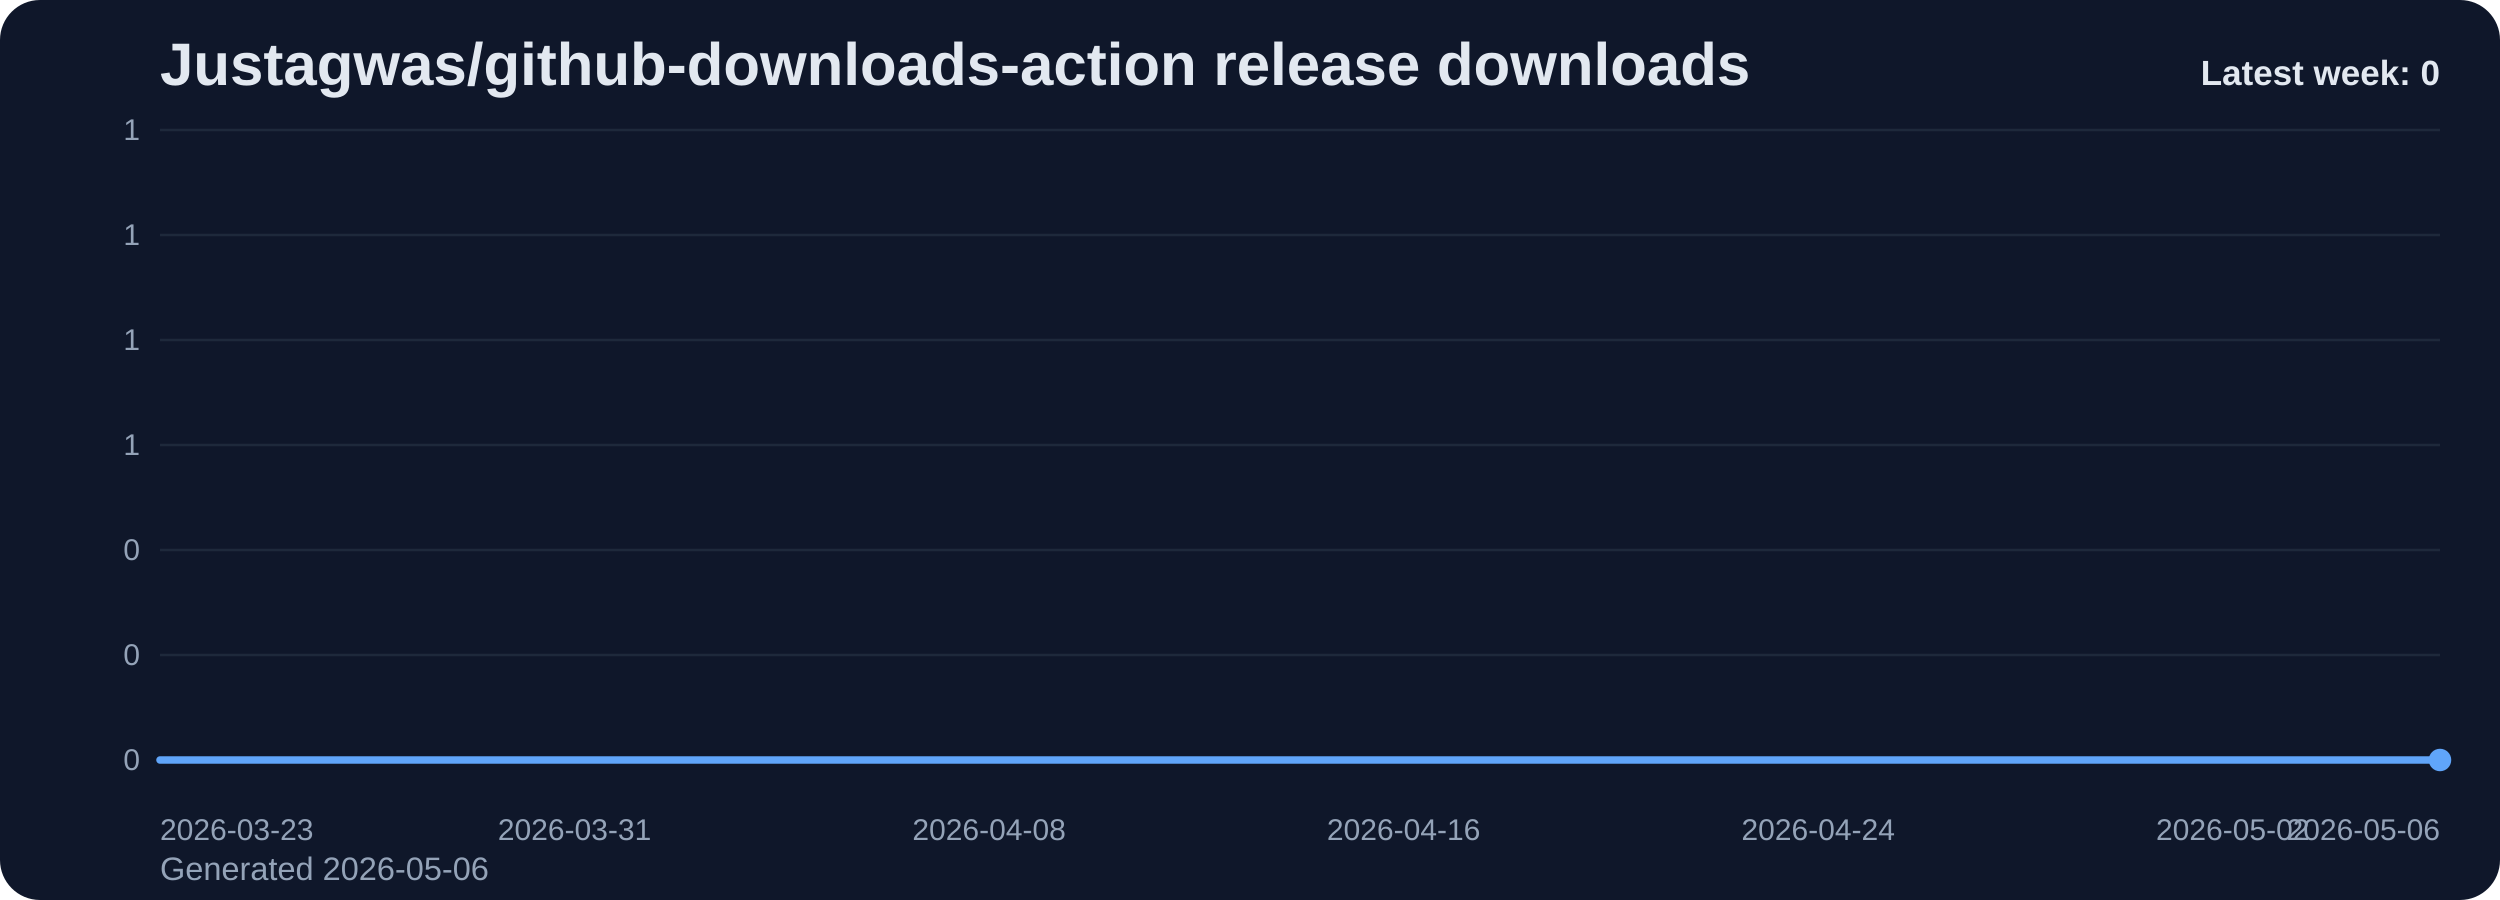
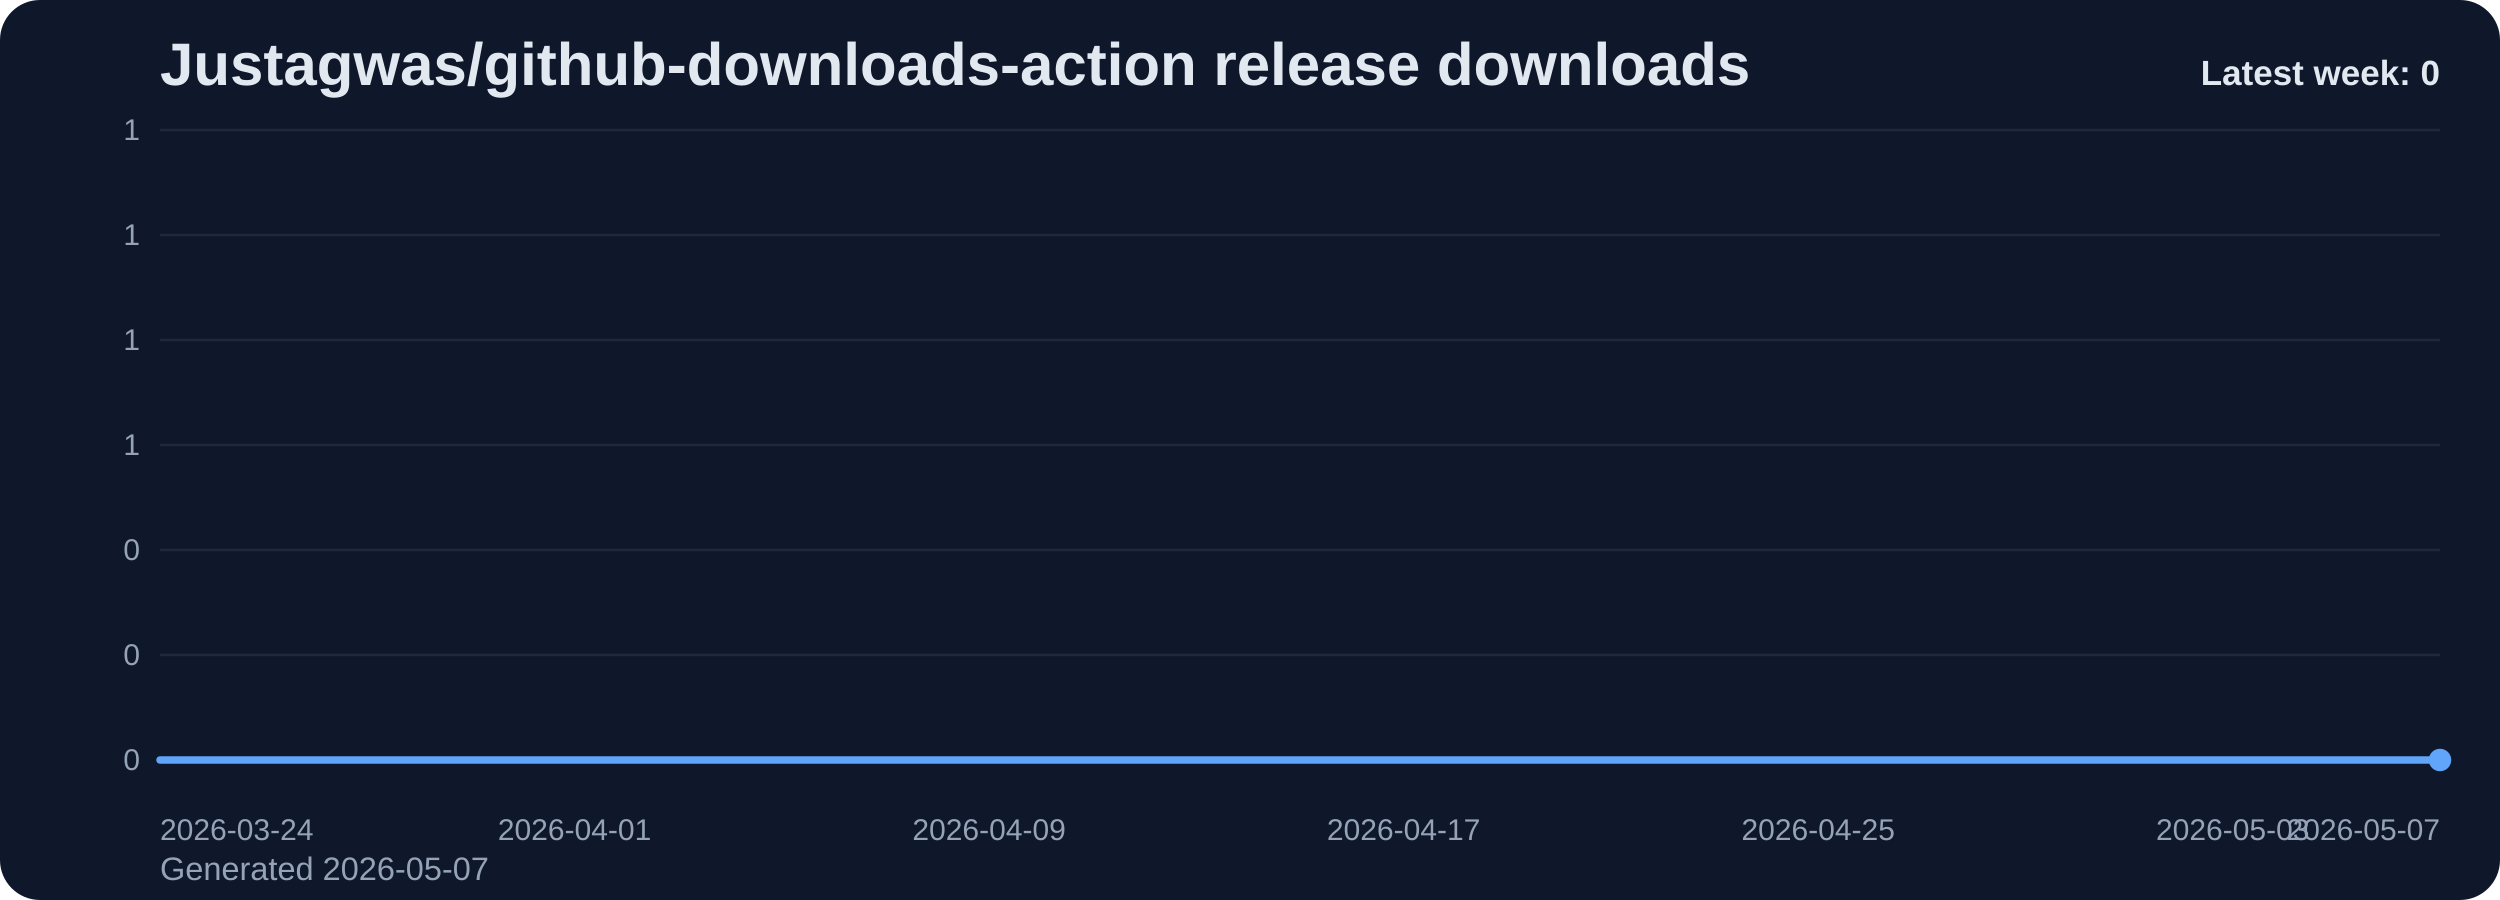
<svg xmlns="http://www.w3.org/2000/svg" viewBox="0 0 1000 360" role="img" aria-label="Justagwas/github-downloads-action release downloads chart">
  <defs>
    <linearGradient id="fill-weekly-slate" x1="0" y1="0" x2="0" y2="1">
      <stop offset="0%" stop-color="#60a5fa" stop-opacity="0.32" />
      <stop offset="100%" stop-color="#60a5fa" stop-opacity="0.05" />
    </linearGradient>
    <style>
      .bg { fill: #0f172a; }
      .title { font: 700 24px Arial, sans-serif; fill: #e2e8f0; }
      .sub { font: 400 13px Arial, sans-serif; fill: #94a3b8; }
      .grid { stroke: #1e293b; stroke-width: 1; }
      .axis { font: 400 12px Arial, sans-serif; fill: #94a3b8; }
      .line { fill: none; stroke: #60a5fa; stroke-width: 3; stroke-linecap: round; stroke-linejoin: round; }
      .dot { fill: #60a5fa; }
      .value { font: 600 11px Arial, sans-serif; fill: #cbd5e1; }
      .latest { font: 700 14px Arial, sans-serif; fill: #e2e8f0; }
    </style>
  </defs>
  <rect class="bg" x="0" y="0" width="1000" height="360" rx="16" />
  <text class="title" x="64" y="34">Justagwas/github-downloads-action release downloads</text>
-   <text class="sub" x="64" y="352">Generated 2026-05-06</text>
+   <text class="sub" x="64" y="352">Generated 2026-05-07</text>
  <line x1="64" y1="52.00" x2="976" y2="52.00" class="grid" />
  <text x="56" y="56.00" text-anchor="end" class="axis">1</text>
  <line x1="64" y1="94.00" x2="976" y2="94.00" class="grid" />
  <text x="56" y="98.00" text-anchor="end" class="axis">1</text>
  <line x1="64" y1="136.00" x2="976" y2="136.00" class="grid" />
  <text x="56" y="140.00" text-anchor="end" class="axis">1</text>
  <line x1="64" y1="178.00" x2="976" y2="178.00" class="grid" />
  <text x="56" y="182.00" text-anchor="end" class="axis">1</text>
  <line x1="64" y1="220.00" x2="976" y2="220.00" class="grid" />
  <text x="56" y="224.00" text-anchor="end" class="axis">0</text>
  <line x1="64" y1="262.00" x2="976" y2="262.00" class="grid" />
  <text x="56" y="266.00" text-anchor="end" class="axis">0</text>
  <line x1="64" y1="304.00" x2="976" y2="304.00" class="grid" />
  <text x="56" y="308.00" text-anchor="end" class="axis">0</text>
  <path d="M 64.00 304 L 64.00 304.00 L 84.73 304.00 L 105.45 304.00 L 126.18 304.00 L 146.91 304.00 L 167.64 304.00 L 188.36 304.00 L 209.09 304.00 L 229.82 304.00 L 250.55 304.00 L 271.27 304.00 L 292.00 304.00 L 312.73 304.00 L 333.45 304.00 L 354.18 304.00 L 374.91 304.00 L 395.64 304.00 L 416.36 304.00 L 437.09 304.00 L 457.82 304.00 L 478.55 304.00 L 499.27 304.00 L 520.00 304.00 L 540.73 304.00 L 561.45 304.00 L 582.18 304.00 L 602.91 304.00 L 623.64 304.00 L 644.36 304.00 L 665.09 304.00 L 685.82 304.00 L 706.55 304.00 L 727.27 304.00 L 748.00 304.00 L 768.73 304.00 L 789.45 304.00 L 810.18 304.00 L 830.91 304.00 L 851.64 304.00 L 872.36 304.00 L 893.09 304.00 L 913.82 304.00 L 934.55 304.00 L 955.27 304.00 L 976.00 304.00 L 976.00 304 Z" fill="url(#fill-weekly-slate)" />
  <polyline class="line" points="64.00,304.00 84.73,304.00 105.45,304.00 126.18,304.00 146.91,304.00 167.64,304.00 188.36,304.00 209.09,304.00 229.82,304.00 250.55,304.00 271.27,304.00 292.00,304.00 312.73,304.00 333.45,304.00 354.18,304.00 374.91,304.00 395.64,304.00 416.36,304.00 437.09,304.00 457.82,304.00 478.55,304.00 499.27,304.00 520.00,304.00 540.73,304.00 561.45,304.00 582.18,304.00 602.91,304.00 623.64,304.00 644.36,304.00 665.09,304.00 685.82,304.00 706.55,304.00 727.27,304.00 748.00,304.00 768.73,304.00 789.45,304.00 810.18,304.00 830.91,304.00 851.64,304.00 872.36,304.00 893.09,304.00 913.82,304.00 934.55,304.00 955.27,304.00 976.00,304.00" />
  <circle class="dot" cx="976.00" cy="304.00" r="4.5" />
-   <text class="axis" x="64.00" y="336" text-anchor="start">2026-03-23</text>
-   <text class="axis" x="229.82" y="336" text-anchor="middle">2026-03-31</text>
-   <text class="axis" x="395.64" y="336" text-anchor="middle">2026-04-08</text>
-   <text class="axis" x="561.45" y="336" text-anchor="middle">2026-04-16</text>
-   <text class="axis" x="727.27" y="336" text-anchor="middle">2026-04-24</text>
-   <text class="axis" x="893.09" y="336" text-anchor="middle">2026-05-02</text>
-   <text class="axis" x="976.00" y="336" text-anchor="end">2026-05-06</text>
+   <text class="axis" x="64.00" y="336" text-anchor="start">2026-03-24</text>
+   <text class="axis" x="229.82" y="336" text-anchor="middle">2026-04-01</text>
+   <text class="axis" x="395.64" y="336" text-anchor="middle">2026-04-09</text>
+   <text class="axis" x="561.45" y="336" text-anchor="middle">2026-04-17</text>
+   <text class="axis" x="727.27" y="336" text-anchor="middle">2026-04-25</text>
+   <text class="axis" x="893.09" y="336" text-anchor="middle">2026-05-03</text>
+   <text class="axis" x="976.00" y="336" text-anchor="end">2026-05-07</text>
  <text class="latest" x="976" y="34" text-anchor="end">Latest week: 0</text>
</svg>
